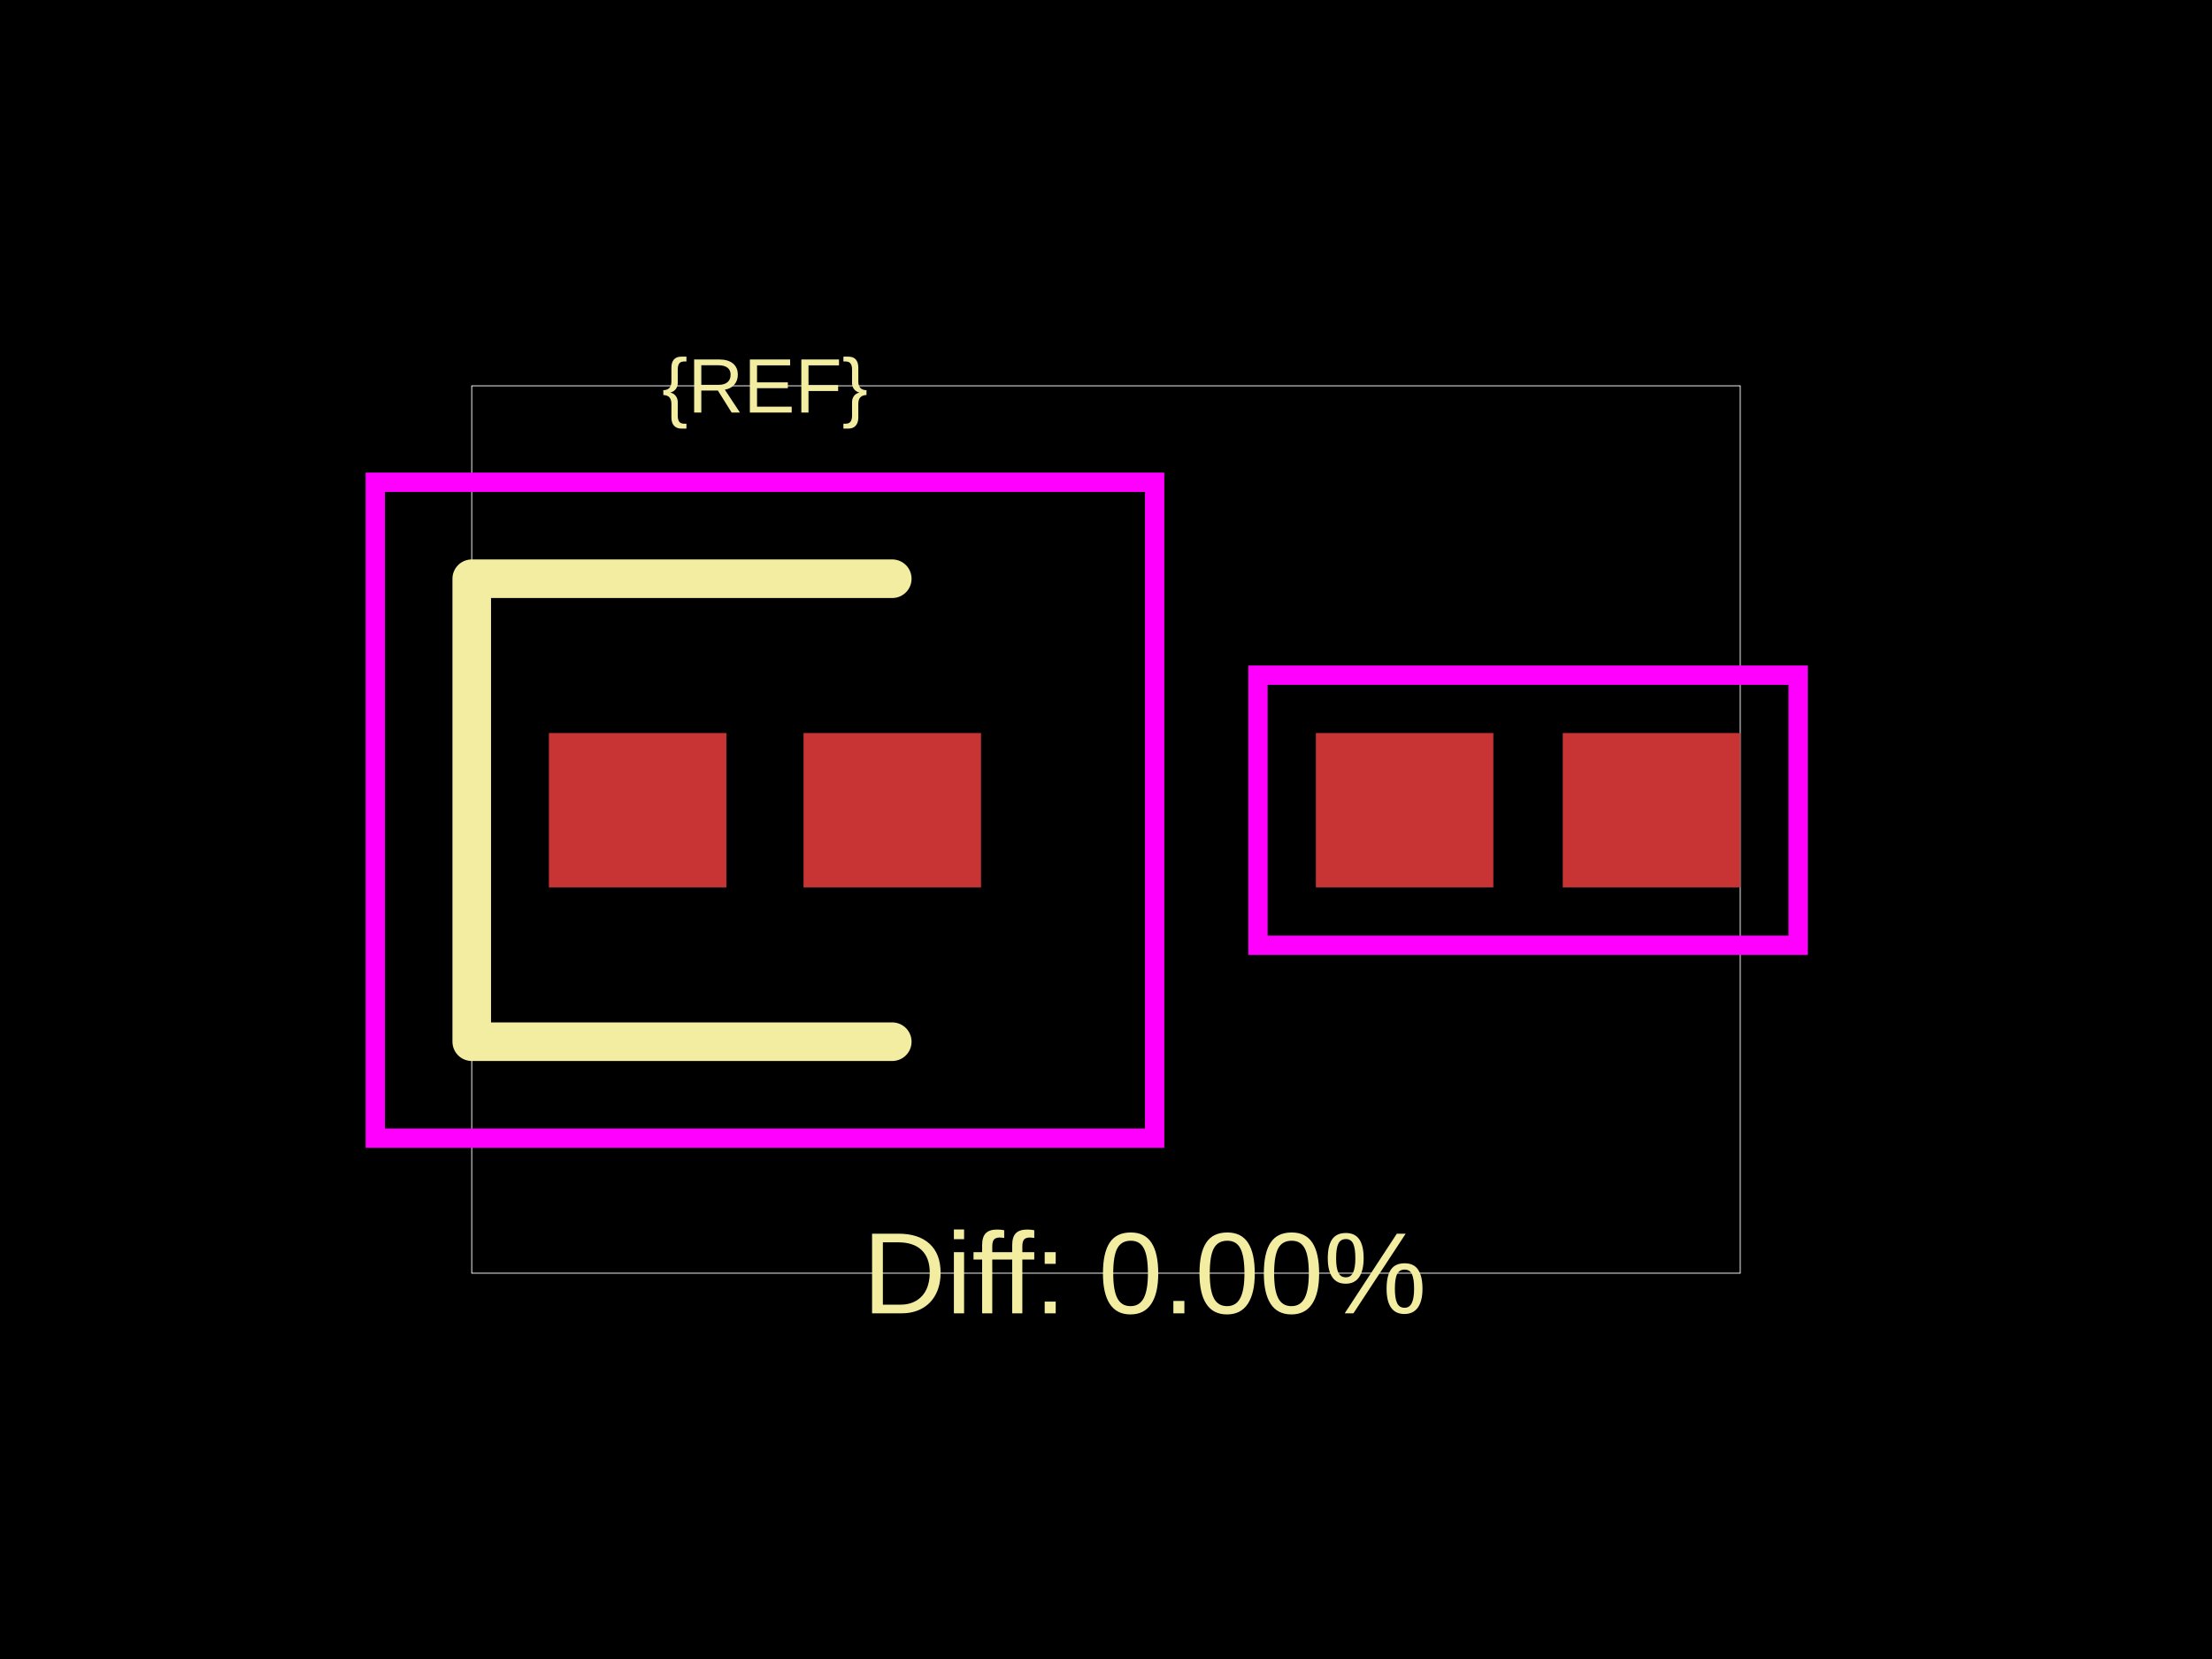
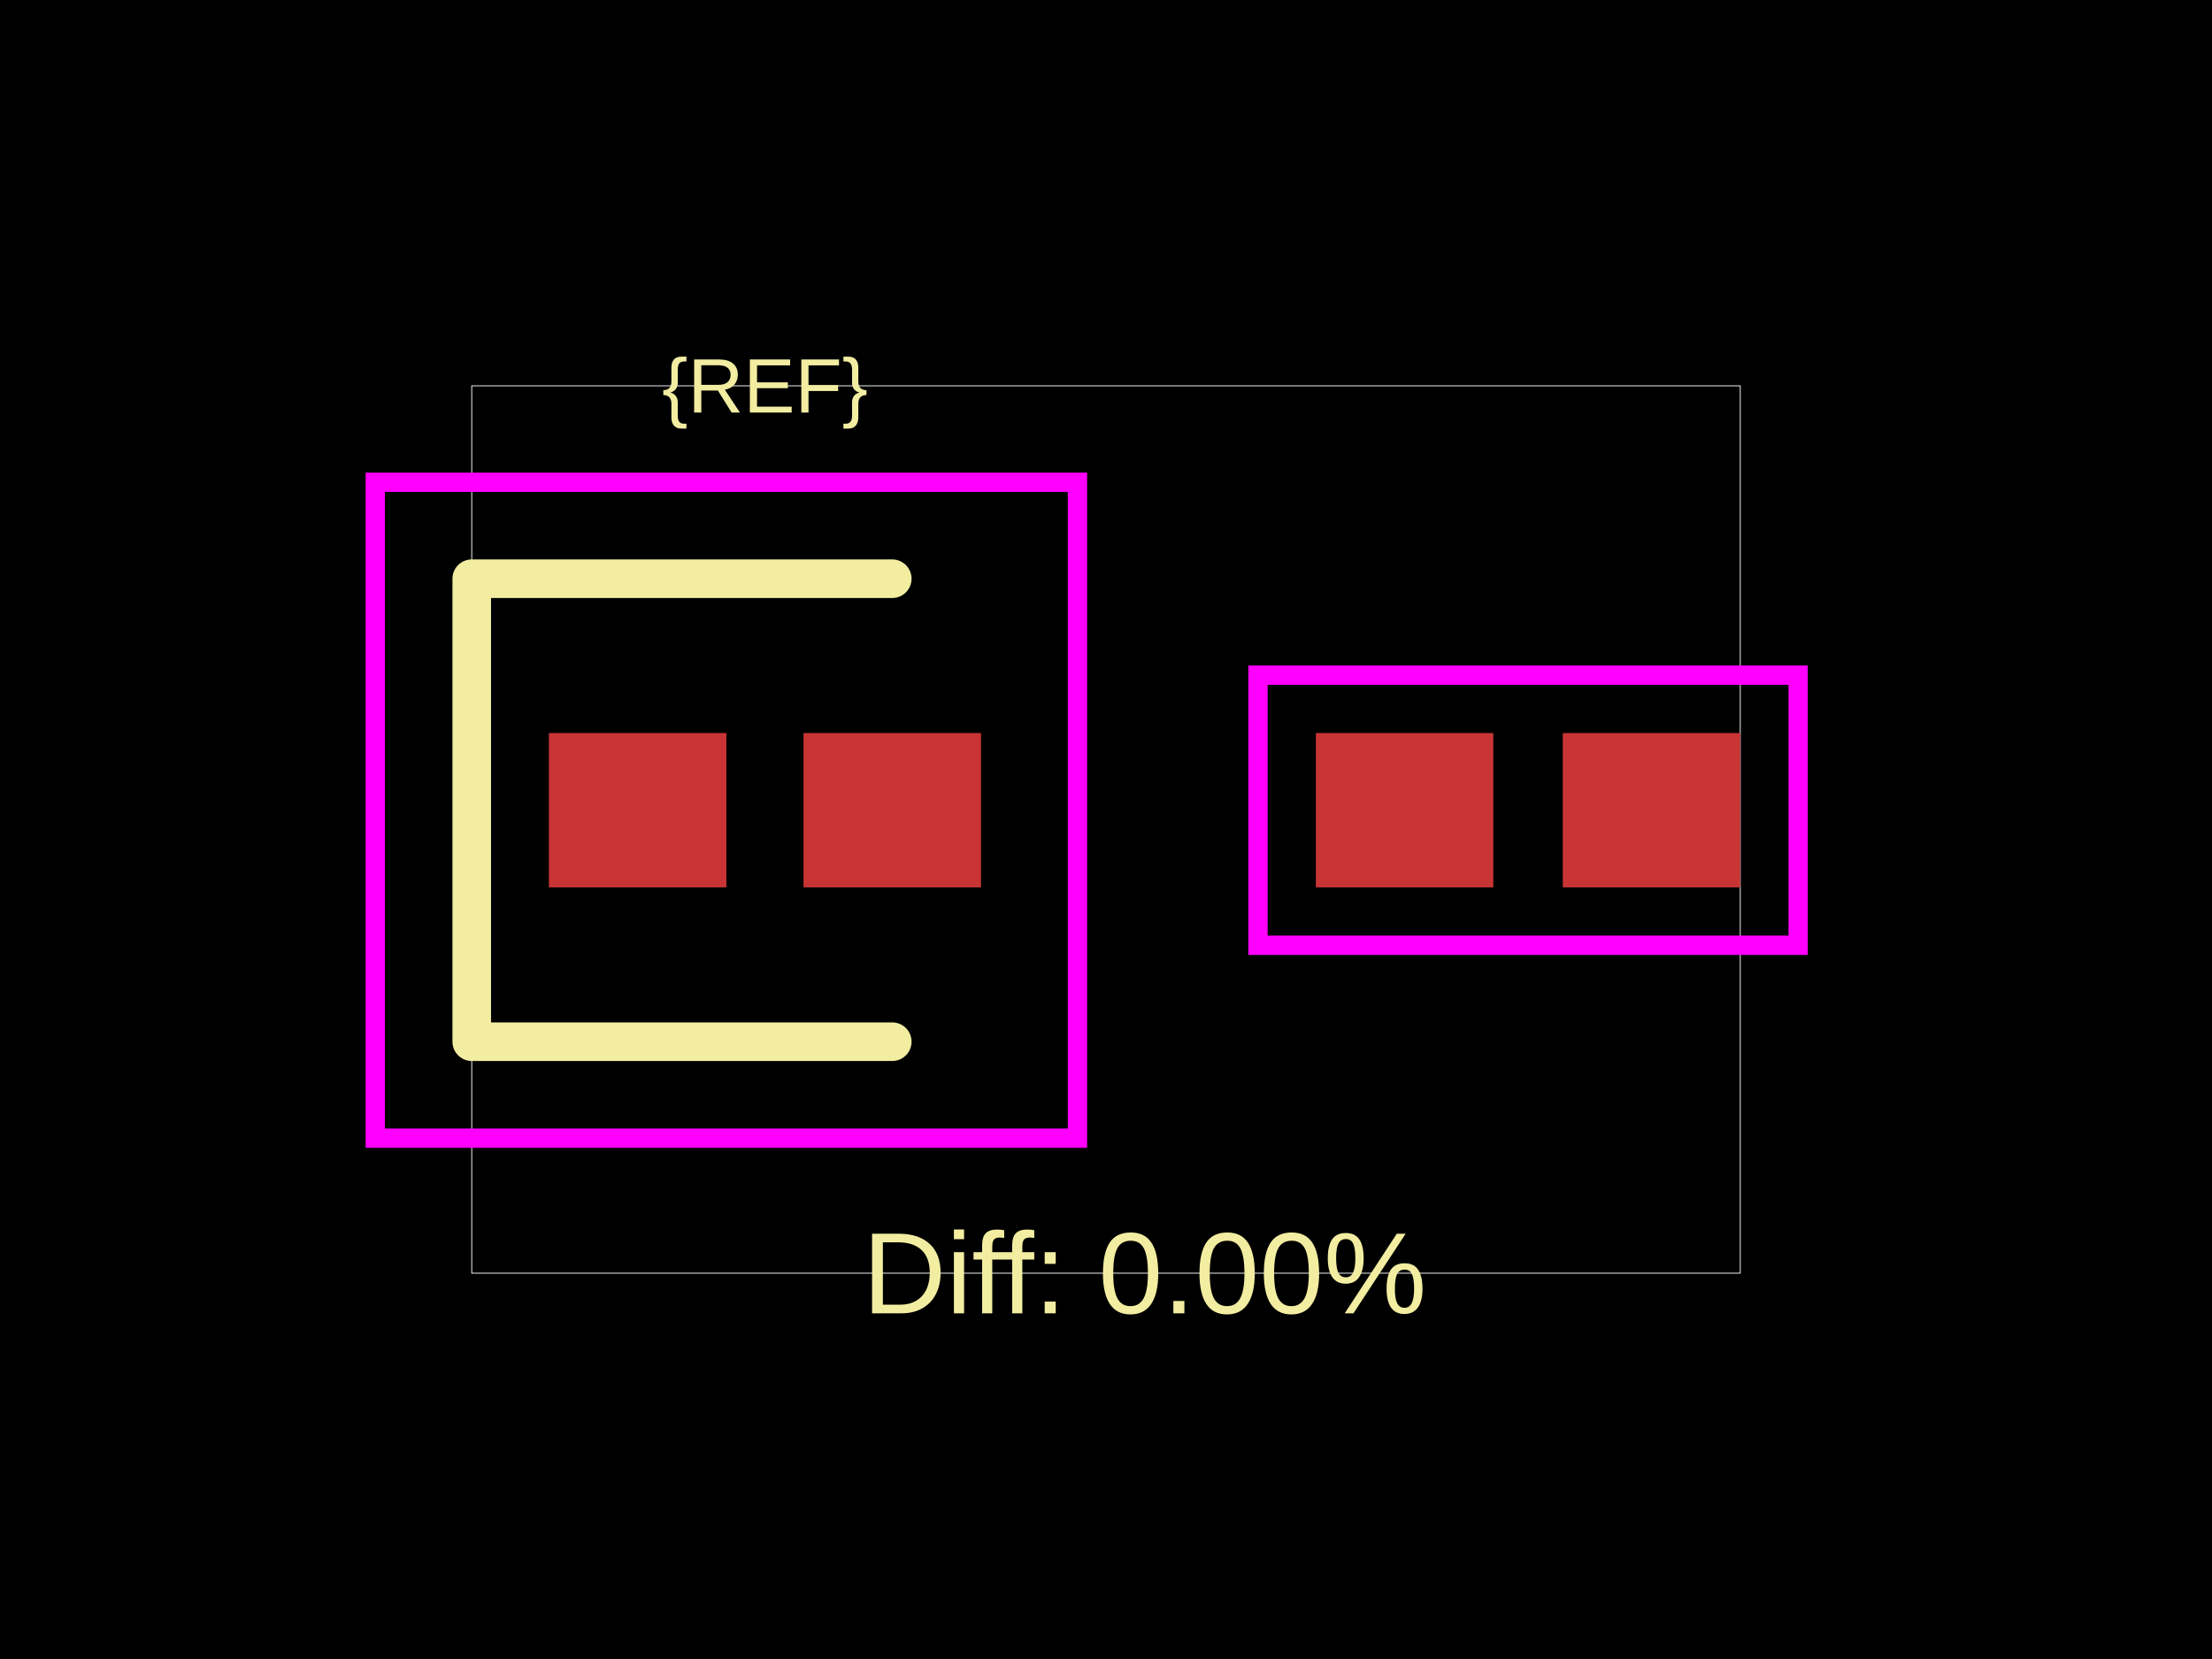
<svg xmlns="http://www.w3.org/2000/svg" width="800" height="600">
  <style />
  <rect class="boundary" x="0" y="0" fill="#000" width="800" height="600" data-type="pcb_background" data-pcb-layer="global" />
  <rect class="pcb-boundary" fill="none" stroke="#fff" stroke-width="0.3" x="170.611" y="139.535" width="458.777" height="320.93" data-type="pcb_boundary" data-pcb-layer="global" />
  <rect class="pcb-pad" fill="rgb(200, 52, 52)" x="198.518" y="265.116" width="64.186" height="55.814" data-type="pcb_smtpad" data-pcb-layer="top" />
  <rect class="pcb-pad" fill="rgb(200, 52, 52)" x="290.611" y="265.116" width="64.186" height="55.814" data-type="pcb_smtpad" data-pcb-layer="top" />
  <rect class="pcb-pad" fill="rgb(200, 52, 52)" x="475.9" y="265.116" width="64.186" height="55.814" data-type="pcb_smtpad" data-pcb-layer="top" />
  <rect class="pcb-pad" fill="rgb(200, 52, 52)" x="565.203" y="265.116" width="64.186" height="55.814" data-type="pcb_smtpad" data-pcb-layer="top" />
  <path class="pcb-silkscreen pcb-silkscreen-top" d="M 322.704 209.302 L 170.611 209.302 L 170.611 376.744 L 322.704 376.744" fill="none" stroke="#f2eda1" stroke-width="13.953" stroke-linecap="round" stroke-linejoin="round" data-pcb-component-id="" data-pcb-silkscreen-path-id="" data-type="pcb_silkscreen_path" data-pcb-layer="top" />
  <text x="0" y="0" dx="0" dy="0" fill="#f2eda1" font-family="Arial, sans-serif" font-size="27.907" text-anchor="middle" dominant-baseline="central" transform="matrix(1,0,0,1,276.6578,139.5349)" class="pcb-silkscreen-text pcb-silkscreen-top" data-pcb-silkscreen-text-id="pcb_component_1" stroke="none" data-type="pcb_silkscreen_text" data-pcb-layer="top">{REF}</text>
  <text x="0" y="0" dx="0" dy="0" fill="#f2eda1" font-family="Arial, sans-serif" font-size="41.86" text-anchor="middle" dominant-baseline="central" transform="matrix(1,0,0,1,413.9535,460.4651)" class="pcb-silkscreen-text pcb-silkscreen-top" data-pcb-silkscreen-text-id="" stroke="none" data-type="pcb_silkscreen_text" data-pcb-layer="top">Diff: 0.00%</text>
-   <rect x="135.728" y="174.419" width="281.86" height="237.209" class="pcb-courtyard-rect pcb-courtyard-top" data-pcb-courtyard-rect-id="" data-type="pcb_courtyard_rect" data-pcb-layer="top" fill="none" stroke="#FF00FF" stroke-width="6.977" />
+   <rect x="135.728" y="174.419" width="253.953" height="237.209" class="pcb-courtyard-rect pcb-courtyard-top" data-pcb-courtyard-rect-id="" data-type="pcb_courtyard_rect" data-pcb-layer="top" fill="none" stroke="#FF00FF" stroke-width="6.977" />
  <rect x="454.97" y="244.186" width="195.349" height="97.674" class="pcb-courtyard-rect pcb-courtyard-top" data-pcb-courtyard-rect-id="pcb_courtyard_rect_0" data-type="pcb_courtyard_rect" data-pcb-layer="top" fill="none" stroke="#FF00FF" stroke-width="6.977" />
</svg>
